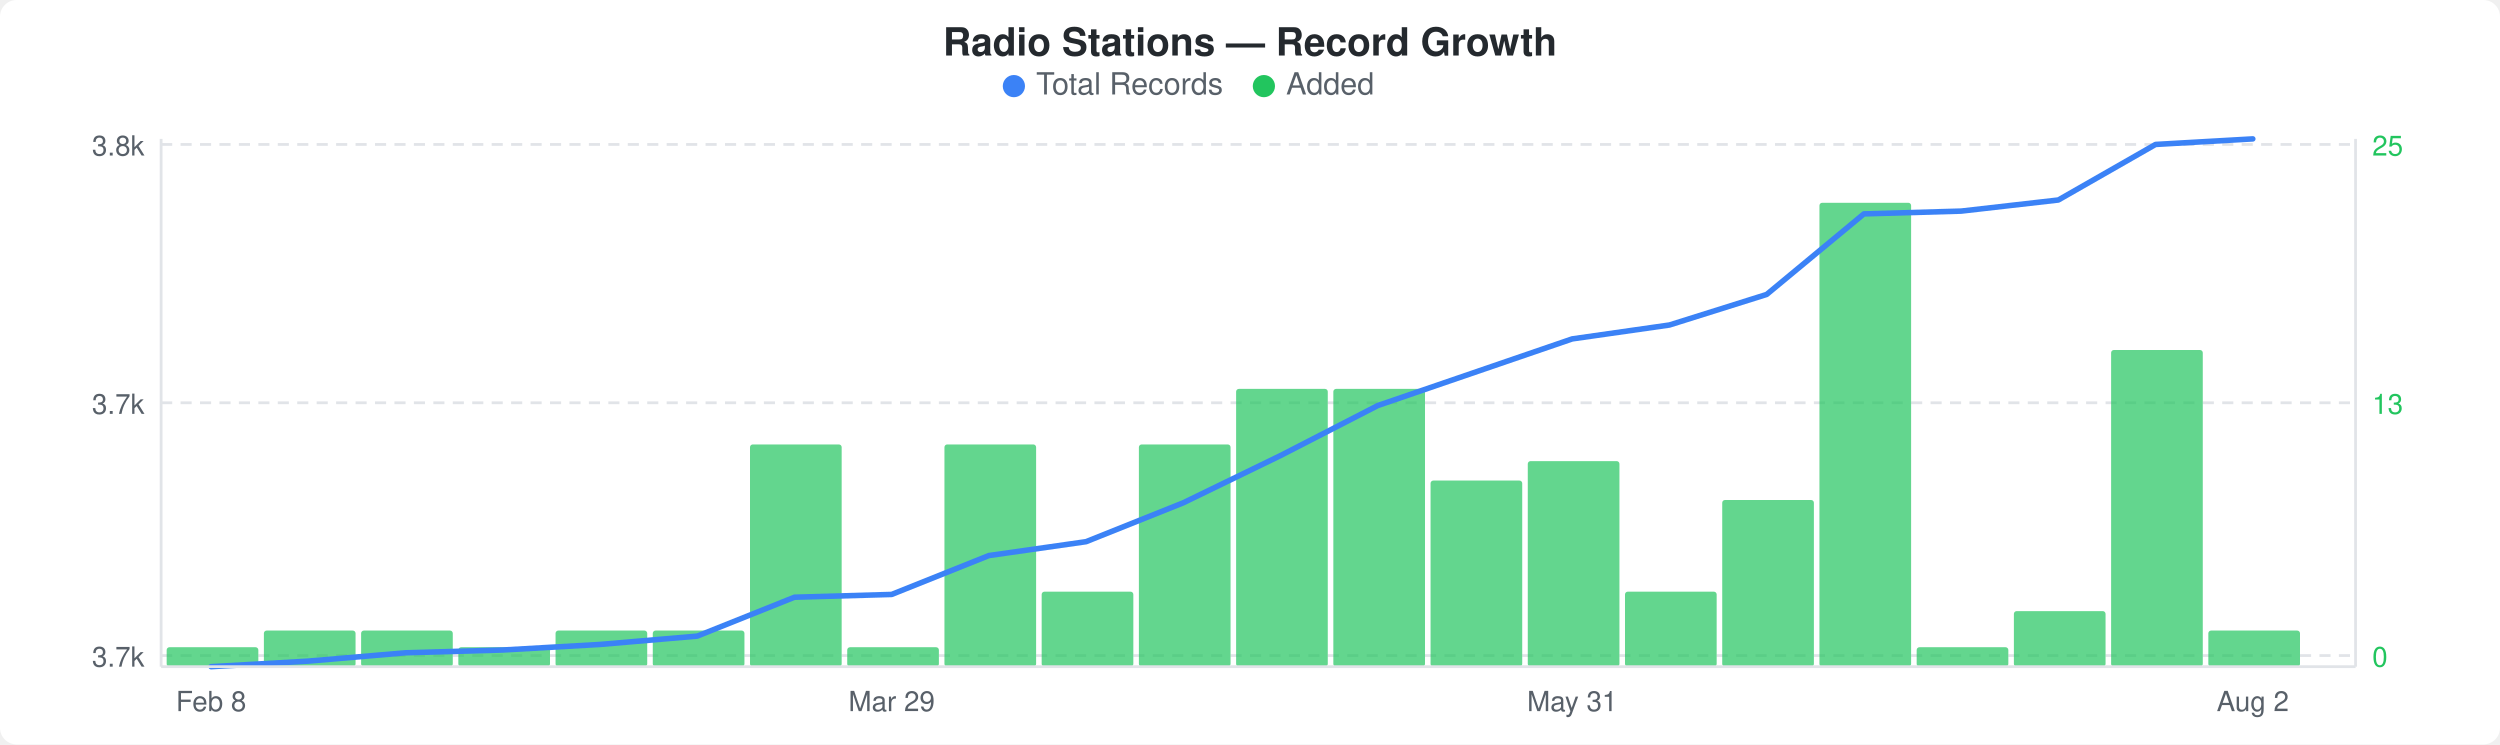
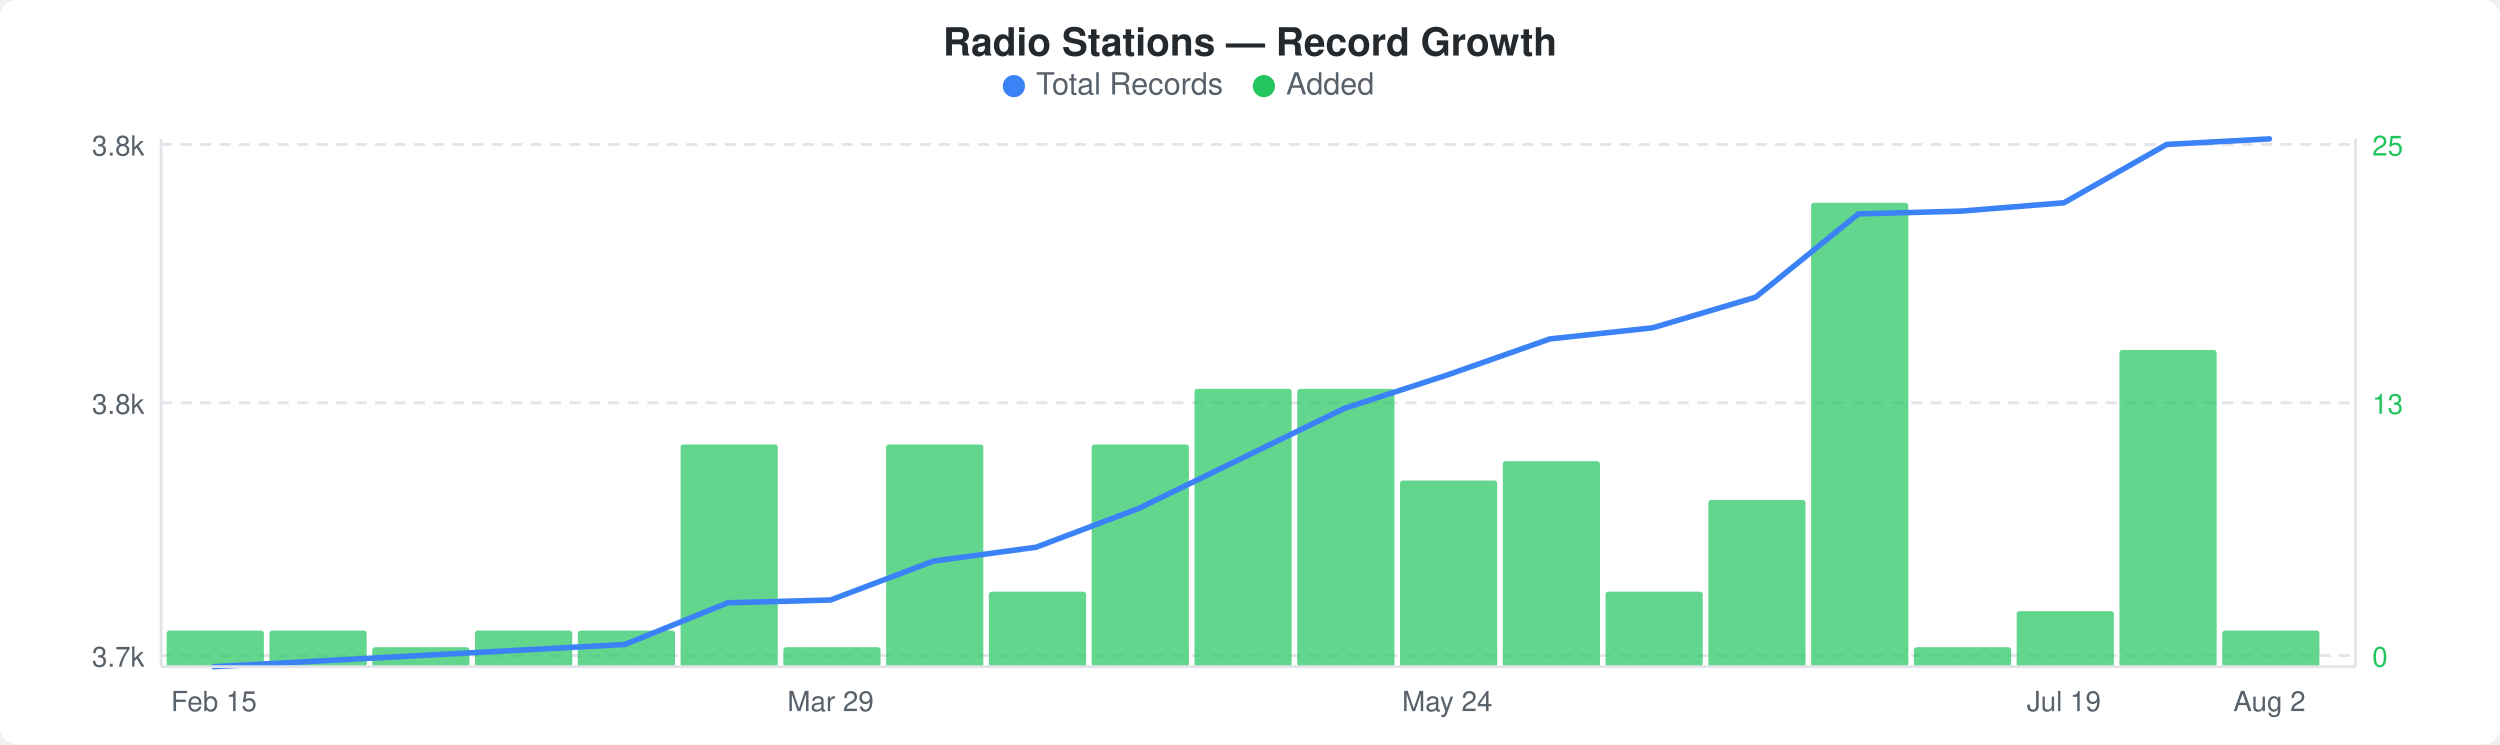
<svg xmlns="http://www.w3.org/2000/svg" width="900" height="268" viewBox="0 0 900 268">
  <rect width="900" height="268" fill="#ffffff" rx="6" ry="6" />
  <text x="450" y="20" text-anchor="middle" font-family="-apple-system, BlinkMacSystemFont, &quot;Segoe UI&quot;, Helvetica, Arial, sans-serif" font-size="14" font-weight="600" fill="#24292e">Radio Stations — Record Growth</text>
  <circle cx="365" cy="31" r="4" fill="#3b82f6" />
  <text x="373" y="34" font-family="-apple-system, BlinkMacSystemFont, &quot;Segoe UI&quot;, Helvetica, Arial, sans-serif" font-size="11" fill="#586069">Total Records</text>
  <circle cx="455" cy="31" r="4" fill="#22c55e" />
  <text x="463" y="34" font-family="-apple-system, BlinkMacSystemFont, &quot;Segoe UI&quot;, Helvetica, Arial, sans-serif" font-size="11" fill="#586069">Added</text>
  <line x1="58" y1="52" x2="848" y2="52" stroke="#e1e4e8" stroke-width="1" stroke-dasharray="4,3" />
  <line x1="58" y1="145" x2="848" y2="145" stroke="#e1e4e8" stroke-width="1" stroke-dasharray="4,3" />
  <line x1="58" y1="236" x2="848" y2="236" stroke="#e1e4e8" stroke-width="1" stroke-dasharray="4,3" />
-   <rect x="60" y="233" width="33" height="7" rx="1" fill="#22c55eb3" />
-   <rect x="95" y="227" width="33" height="13" rx="1" fill="#22c55eb3" />
-   <rect x="130" y="227" width="33" height="13" rx="1" fill="#22c55eb3" />
-   <rect x="165" y="233" width="33" height="7" rx="1" fill="#22c55eb3" />
-   <rect x="200" y="227" width="33" height="13" rx="1" fill="#22c55eb3" />
-   <rect x="235" y="227" width="33" height="13" rx="1" fill="#22c55eb3" />
-   <rect x="270" y="160" width="33" height="80" rx="1" fill="#22c55eb3" />
-   <rect x="305" y="233" width="33" height="7" rx="1" fill="#22c55eb3" />
-   <rect x="340" y="160" width="33" height="80" rx="1" fill="#22c55eb3" />
-   <rect x="375" y="213" width="33" height="27" rx="1" fill="#22c55eb3" />
-   <rect x="410" y="160" width="33" height="80" rx="1" fill="#22c55eb3" />
-   <rect x="445" y="140" width="33" height="100" rx="1" fill="#22c55eb3" />
-   <rect x="480" y="140" width="33" height="100" rx="1" fill="#22c55eb3" />
-   <rect x="515" y="173" width="33" height="67" rx="1" fill="#22c55eb3" />
-   <rect x="550" y="166" width="33" height="74" rx="1" fill="#22c55eb3" />
-   <rect x="585" y="213" width="33" height="27" rx="1" fill="#22c55eb3" />
-   <rect x="620" y="180" width="33" height="60" rx="1" fill="#22c55eb3" />
-   <rect x="655" y="73" width="33" height="167" rx="1" fill="#22c55eb3" />
-   <rect x="690" y="233" width="33" height="7" rx="1" fill="#22c55eb3" />
-   <rect x="725" y="220" width="33" height="20" rx="1" fill="#22c55eb3" />
-   <rect x="760" y="126" width="33" height="114" rx="1" fill="#22c55eb3" />
-   <rect x="795" y="227" width="33" height="13" rx="1" fill="#22c55eb3" />
-   <polyline points="76,240 111,238 146,235 181,234 216,232 251,229 286,215 321,214 356,200 391,195 426,181 461,164 496,146 531,134 566,122 601,117 636,106 671,77 706,76 741,72 776,52 811,50" fill="none" stroke="#3b82f6" stroke-width="2" stroke-linejoin="round" stroke-linecap="round" />
+   <rect x="60" y="227" width="35" height="13" rx="1" fill="#22c55eb3" />
+   <rect x="97" y="227" width="35" height="13" rx="1" fill="#22c55eb3" />
+   <rect x="134" y="233" width="35" height="7" rx="1" fill="#22c55eb3" />
+   <rect x="171" y="227" width="35" height="13" rx="1" fill="#22c55eb3" />
+   <rect x="208" y="227" width="35" height="13" rx="1" fill="#22c55eb3" />
+   <rect x="245" y="160" width="35" height="80" rx="1" fill="#22c55eb3" />
+   <rect x="282" y="233" width="35" height="7" rx="1" fill="#22c55eb3" />
+   <rect x="319" y="160" width="35" height="80" rx="1" fill="#22c55eb3" />
+   <rect x="356" y="213" width="35" height="27" rx="1" fill="#22c55eb3" />
+   <rect x="393" y="160" width="35" height="80" rx="1" fill="#22c55eb3" />
+   <rect x="430" y="140" width="35" height="100" rx="1" fill="#22c55eb3" />
+   <rect x="467" y="140" width="35" height="100" rx="1" fill="#22c55eb3" />
+   <rect x="504" y="173" width="35" height="67" rx="1" fill="#22c55eb3" />
+   <rect x="541" y="166" width="35" height="74" rx="1" fill="#22c55eb3" />
+   <rect x="578" y="213" width="35" height="27" rx="1" fill="#22c55eb3" />
+   <rect x="615" y="180" width="35" height="60" rx="1" fill="#22c55eb3" />
+   <rect x="652" y="73" width="35" height="167" rx="1" fill="#22c55eb3" />
+   <rect x="689" y="233" width="35" height="7" rx="1" fill="#22c55eb3" />
+   <rect x="726" y="220" width="35" height="20" rx="1" fill="#22c55eb3" />
+   <rect x="763" y="126" width="35" height="114" rx="1" fill="#22c55eb3" />
+   <rect x="800" y="227" width="35" height="13" rx="1" fill="#22c55eb3" />
+   <polyline points="77,240 114,238 151,236 188,234 225,232 262,217 299,216 336,202 373,197 410,183 447,165 484,147 521,135 558,122 595,118 632,107 669,77 706,76 743,73 780,52 817,50" fill="none" stroke="#3b82f6" stroke-width="2" stroke-linejoin="round" stroke-linecap="round" />
  <text x="52" y="56" text-anchor="end" font-family="-apple-system, BlinkMacSystemFont, &quot;Segoe UI&quot;, Helvetica, Arial, sans-serif" font-size="10" fill="#586069">3.8k</text>
-   <text x="52" y="149" text-anchor="end" font-family="-apple-system, BlinkMacSystemFont, &quot;Segoe UI&quot;, Helvetica, Arial, sans-serif" font-size="10" fill="#586069">3.7k</text>
+   <text x="52" y="149" text-anchor="end" font-family="-apple-system, BlinkMacSystemFont, &quot;Segoe UI&quot;, Helvetica, Arial, sans-serif" font-size="10" fill="#586069">3.8k</text>
  <text x="52" y="240" text-anchor="end" font-family="-apple-system, BlinkMacSystemFont, &quot;Segoe UI&quot;, Helvetica, Arial, sans-serif" font-size="10" fill="#586069">3.7k</text>
  <text x="854" y="56" text-anchor="start" font-family="-apple-system, BlinkMacSystemFont, &quot;Segoe UI&quot;, Helvetica, Arial, sans-serif" font-size="10" fill="#22c55e">25</text>
  <text x="854" y="149" text-anchor="start" font-family="-apple-system, BlinkMacSystemFont, &quot;Segoe UI&quot;, Helvetica, Arial, sans-serif" font-size="10" fill="#22c55e">13</text>
  <text x="854" y="240" text-anchor="start" font-family="-apple-system, BlinkMacSystemFont, &quot;Segoe UI&quot;, Helvetica, Arial, sans-serif" font-size="10" fill="#22c55e">0</text>
  <line x1="58" y1="50" x2="58" y2="240" stroke="#e1e4e8" stroke-width="1" />
  <line x1="58" y1="240" x2="848" y2="240" stroke="#e1e4e8" stroke-width="1" />
  <line x1="848" y1="50" x2="848" y2="240" stroke="#e1e4e8" stroke-width="1" />
-   <text x="76" y="256" text-anchor="middle" font-family="-apple-system, BlinkMacSystemFont, &quot;Segoe UI&quot;, Helvetica, Arial, sans-serif" font-size="10" fill="#586069">Feb 8</text>
-   <text x="321" y="256" text-anchor="middle" font-family="-apple-system, BlinkMacSystemFont, &quot;Segoe UI&quot;, Helvetica, Arial, sans-serif" font-size="10" fill="#586069">Mar 29</text>
-   <text x="566" y="256" text-anchor="middle" font-family="-apple-system, BlinkMacSystemFont, &quot;Segoe UI&quot;, Helvetica, Arial, sans-serif" font-size="10" fill="#586069">May 31</text>
-   <text x="811" y="256" text-anchor="middle" font-family="-apple-system, BlinkMacSystemFont, &quot;Segoe UI&quot;, Helvetica, Arial, sans-serif" font-size="10" fill="#586069">Aug 2</text>
+   <text x="77" y="256" text-anchor="middle" font-family="-apple-system, BlinkMacSystemFont, &quot;Segoe UI&quot;, Helvetica, Arial, sans-serif" font-size="10" fill="#586069">Feb 15</text>
+   <text x="299" y="256" text-anchor="middle" font-family="-apple-system, BlinkMacSystemFont, &quot;Segoe UI&quot;, Helvetica, Arial, sans-serif" font-size="10" fill="#586069">Mar 29</text>
+   <text x="521" y="256" text-anchor="middle" font-family="-apple-system, BlinkMacSystemFont, &quot;Segoe UI&quot;, Helvetica, Arial, sans-serif" font-size="10" fill="#586069">May 24</text>
+   <text x="743" y="256" text-anchor="middle" font-family="-apple-system, BlinkMacSystemFont, &quot;Segoe UI&quot;, Helvetica, Arial, sans-serif" font-size="10" fill="#586069">Jul 19</text>
+   <text x="817" y="256" text-anchor="middle" font-family="-apple-system, BlinkMacSystemFont, &quot;Segoe UI&quot;, Helvetica, Arial, sans-serif" font-size="10" fill="#586069">Aug 2</text>
</svg>
